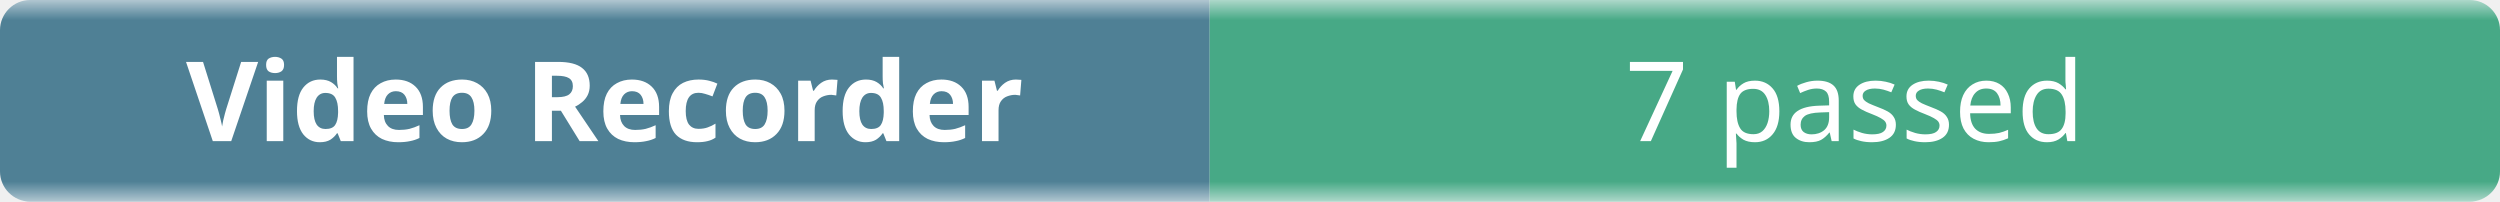
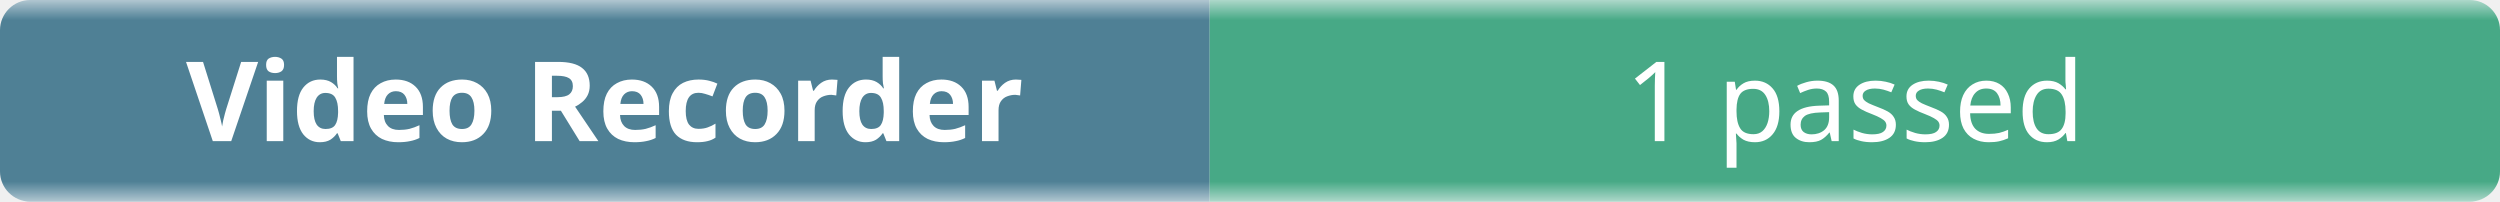
- <svg xmlns="http://www.w3.org/2000/svg" width="248" height="20" role="img" aria-label="Video Recorder: 7 passed">
+ <svg xmlns="http://www.w3.org/2000/svg" width="248" height="20" role="img" aria-label="Video Recorder: 1 passed">
  <linearGradient id="b" x2="0" y2="100%">
    <stop offset="0" stop-color="#f8fafc" stop-opacity=".7" />
    <stop offset=".1" stop-color="#eef2f7" stop-opacity=".3" />
    <stop offset=".9" stop-color="#eef2f7" stop-opacity=".3" />
    <stop offset="1" stop-color="#f8fafc" stop-opacity=".7" />
  </linearGradient>
  <mask id="m">
    <rect width="248" height="20" rx="3" fill="#fff" />
  </mask>
  <g mask="url(#m)">
    <rect width="120" height="20" fill="#0b4f6c" />
    <rect x="120" width="128" height="20" fill="#008a56" />
    <rect width="248" height="20" fill="url(#b)" />
  </g>
  <g fill="#fff" text-anchor="middle" font-family="ui-sans-serif,system-ui,sans-serif" font-size="11">
    <text x="60" y="14" font-weight="600">Video Recorder</text>
-     <text x="184" y="14">7 passed</text>
+     <text x="184" y="14">1 passed</text>
  </g>
</svg>
